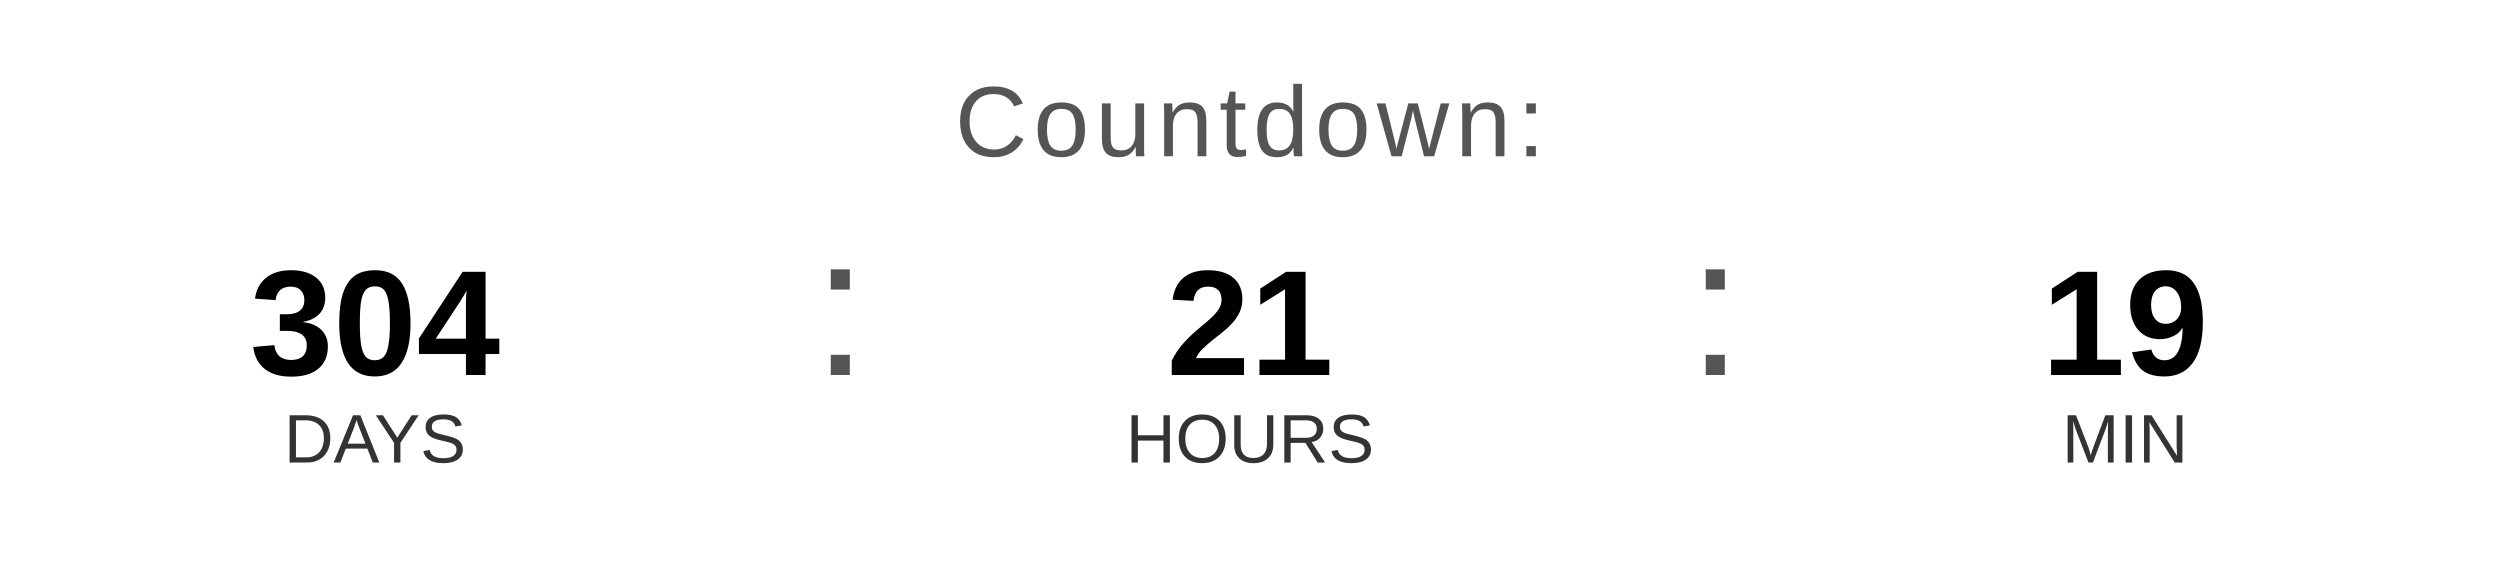
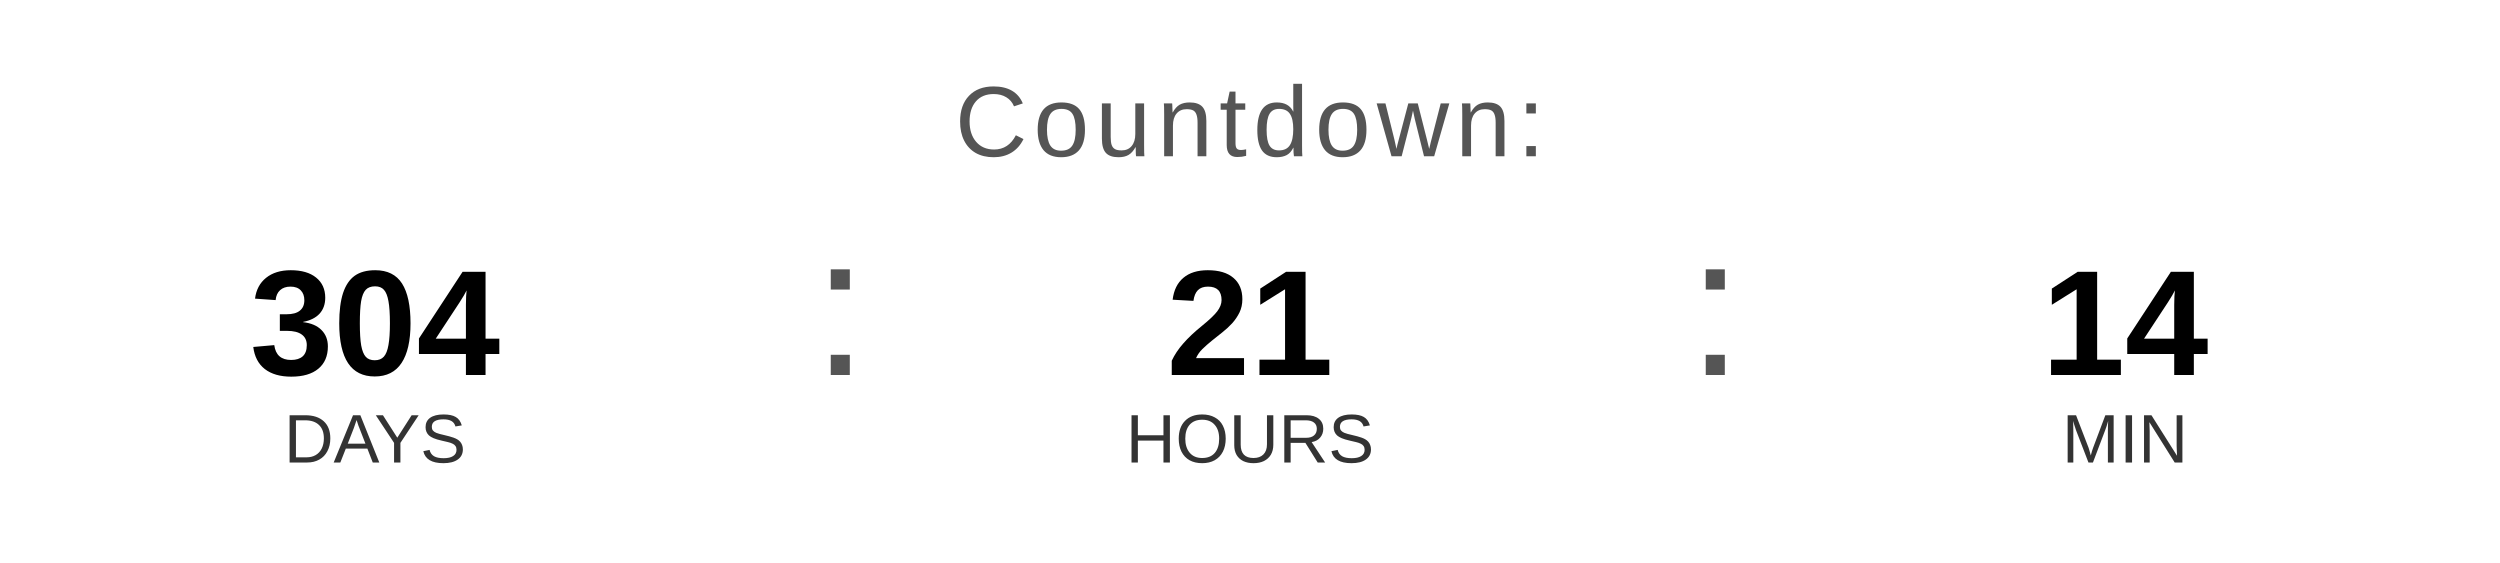
<svg xmlns="http://www.w3.org/2000/svg" width="400" height="90" viewBox="0 0 400 90">
  <text x="200" y="25" font-family="Arial, Helvetica, sans-serif" font-size="16" fill="#555555" text-anchor="middle" letter-spacing="1">
    Countdown:
  </text>
  <text x="60" y="60" font-family="Arial, Helvetica, sans-serif" font-size="24" font-weight="bold" fill="#000000" text-anchor="middle">304</text>
  <text x="60" y="74" font-family="Arial, Helvetica, sans-serif" font-size="11" fill="#333333" text-anchor="middle">DAYS</text>
  <text x="130" y="60" font-family="Arial, sans-serif" font-size="32" fill="#555555">:</text>
  <text x="200" y="60" font-family="Arial, Helvetica, sans-serif" font-size="24" font-weight="bold" fill="#000000" text-anchor="middle">21</text>
  <text x="200" y="74" font-family="Arial, Helvetica, sans-serif" font-size="11" fill="#333333" text-anchor="middle">HOURS</text>
  <text x="270" y="60" font-family="Arial, sans-serif" font-size="32" fill="#555555">:</text>
-   <text x="340" y="60" font-family="Arial, Helvetica, sans-serif" font-size="24" font-weight="bold" fill="#000000" text-anchor="middle">19</text>
+   <text x="340" y="60" font-family="Arial, Helvetica, sans-serif" font-size="24" font-weight="bold" fill="#000000" text-anchor="middle">14</text>
  <text x="340" y="74" font-family="Arial, Helvetica, sans-serif" font-size="11" fill="#333333" text-anchor="middle">MIN</text>
</svg>
